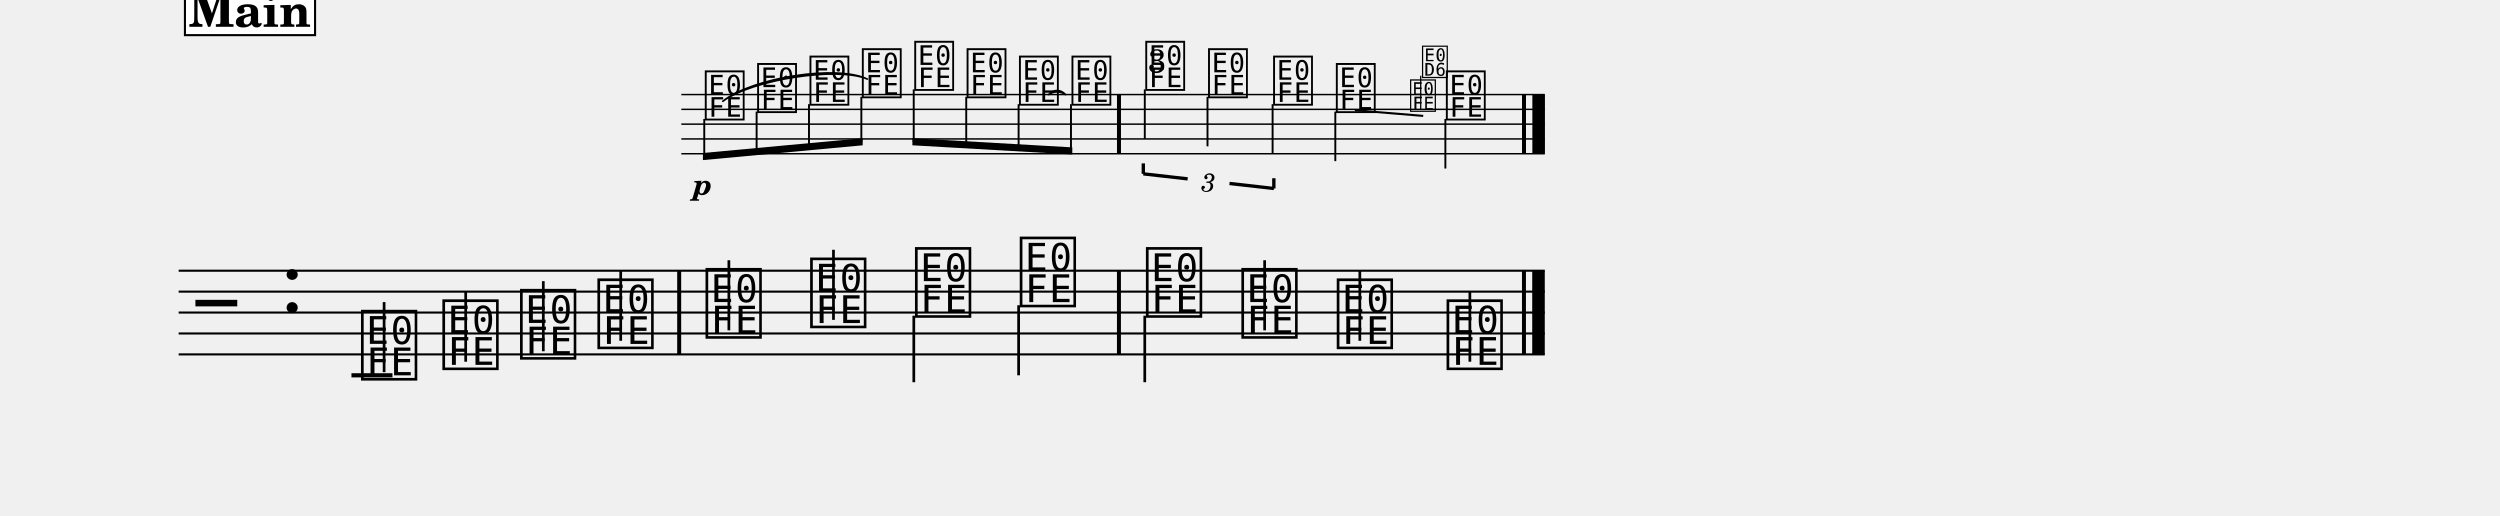
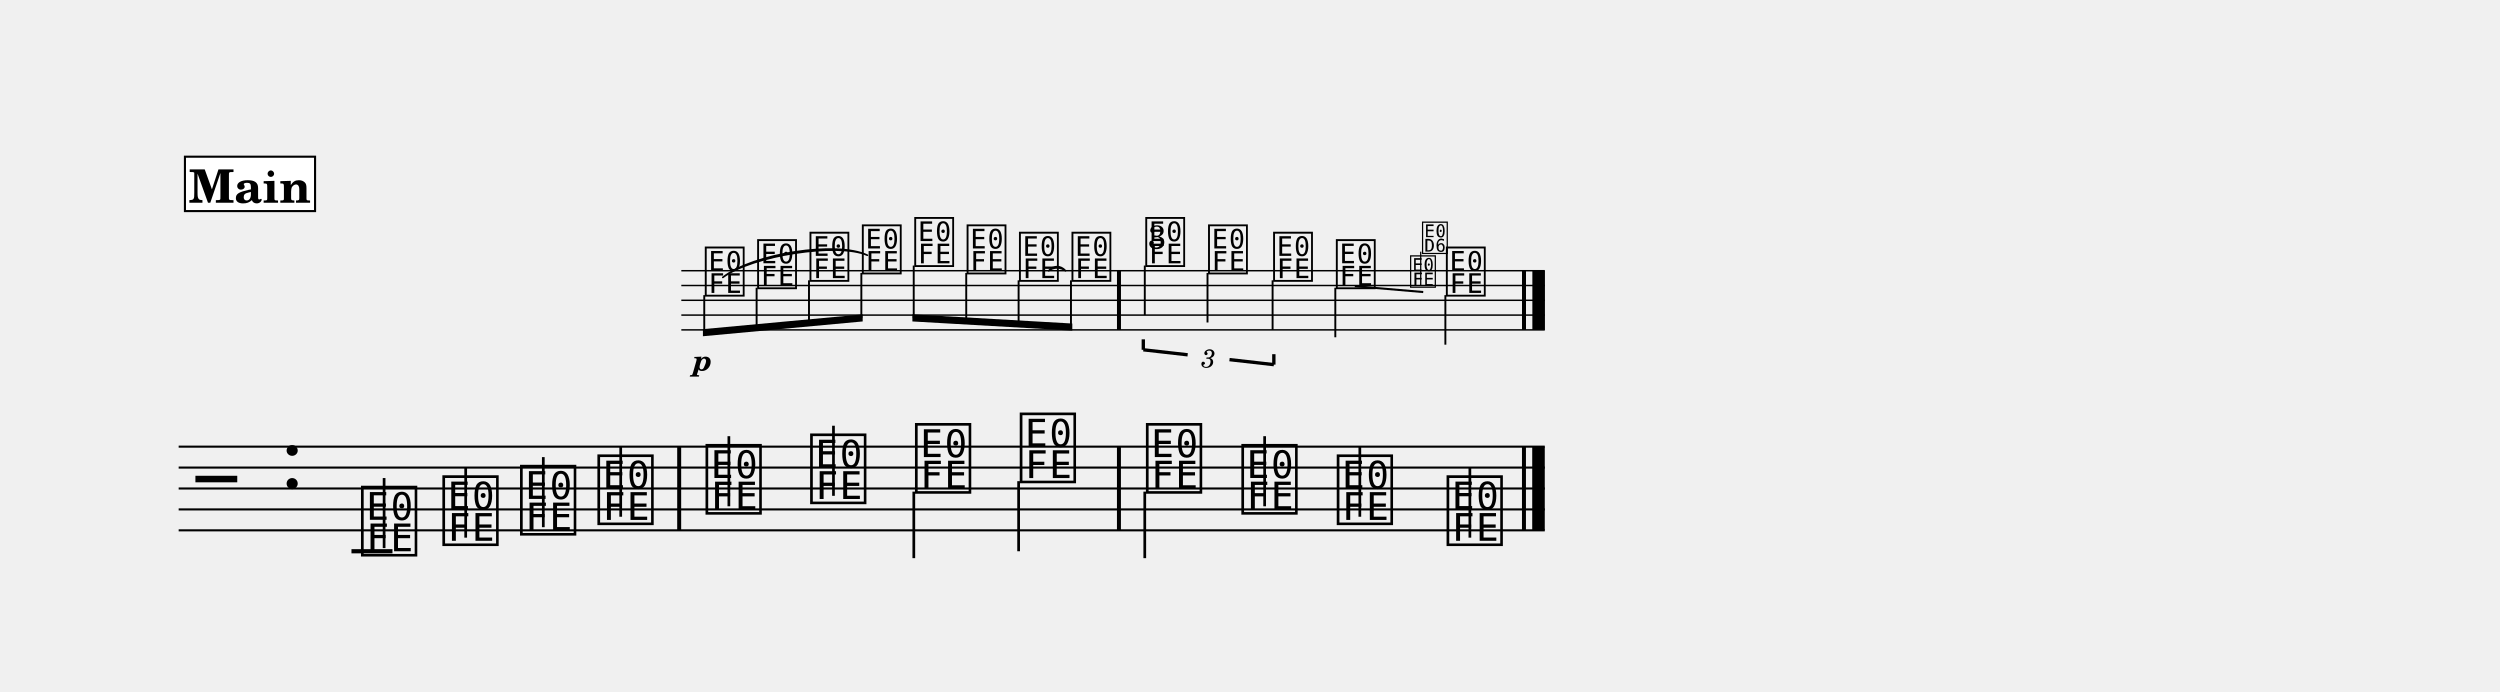
- <svg xmlns="http://www.w3.org/2000/svg" width="1195.0" height="246.3" viewBox="0 0 119.50 24.63" font-family="TeX Gyre Schola, serif">
+ <svg xmlns="http://www.w3.org/2000/svg" width="1195.0" height="330.4" viewBox="0 0 119.50 33.04" font-family="TeX Gyre Schola, serif">
  <style>
  @font-face { font-family: 'Emmentaler'; src: local('Emmentaler'); }
  .music { font-family: 'Emmentaler', serif; }
</style>
  <g transform="translate(8.54,0.00) scale(1,1)">
-     <g transform="translate(0.00,4.52) scale(0.7071,0.7071)">
+     <g transform="translate(0.00,12.94) scale(0.7071,0.7071)">
      <line x1="33.98" y1="0.00" x2="92.35" y2="0.00" stroke="#000000" stroke-width="0.100" />
      <line x1="33.98" y1="1.00" x2="92.35" y2="1.00" stroke="#000000" stroke-width="0.100" />
      <line x1="33.98" y1="2.00" x2="92.35" y2="2.00" stroke="#000000" stroke-width="0.100" />
      <line x1="33.98" y1="3.00" x2="92.35" y2="3.00" stroke="#000000" stroke-width="0.100" />
      <line x1="33.98" y1="4.00" x2="92.35" y2="4.00" stroke="#000000" stroke-width="0.100" />
      <text class="music" x="35.44" y="1.50" font-size="4.00" data-pos="336"></text>
      <text class="music" x="38.98" y="1.00" font-size="4.00" data-pos="343"></text>
      <text class="music" x="42.52" y="0.50" font-size="4.00" data-pos="345"></text>
      <text class="music" x="46.06" y="0.00" font-size="4.00" data-pos="347"></text>
      <text class="music" x="49.60" y="-0.50" font-size="4.00" data-pos="350"></text>
      <text class="music" x="53.14" y="0.00" font-size="4.00" data-pos="352"></text>
      <text class="music" x="56.68" y="0.50" font-size="4.00" data-pos="354"></text>
      <text class="music" x="60.23" y="0.50" font-size="4.00" data-pos="357"></text>
      <text class="music" x="65.22" y="-0.50" font-size="4.00" data-pos="374"></text>
      <line x1="65.31" y1="-0.35" x2="65.31" y2="3.00" stroke="#000000" stroke-width="0.130" />
      <text class="music" x="69.46" y="0.00" font-size="4.00" data-pos="387"></text>
      <line x1="69.55" y1="0.15" x2="69.55" y2="3.50" stroke="#000000" stroke-width="0.130" />
      <text class="music" x="73.86" y="0.50" font-size="4.00" data-pos="389"></text>
      <line x1="73.95" y1="0.65" x2="73.95" y2="4.00" stroke="#000000" stroke-width="0.130" />
      <text class="music" x="78.10" y="1.00" font-size="4.00" data-pos="393"></text>
      <line x1="78.19" y1="1.15" x2="78.19" y2="4.50" stroke="#000000" stroke-width="0.130" />
      <text class="music" x="85.54" y="1.50" font-size="4.00" data-pos="419"></text>
      <line x1="85.63" y1="1.65" x2="85.63" y2="5.00" stroke="#000000" stroke-width="0.130" />
      <rect x="63.43" y="0.00" width="0.27" height="4.00" data-pos="359" />
      <rect x="90.81" y="0.00" width="0.27" height="4.00" data-pos="421" />
      <rect x="91.51" y="0.00" width="0.85" height="4.00" data-pos="421" />
    </g>
-     <line x1="0.00" y1="12.94" x2="65.30" y2="12.94" stroke="#000000" stroke-width="0.100" />
-     <line x1="0.00" y1="13.94" x2="65.30" y2="13.94" stroke="#000000" stroke-width="0.100" />
-     <line x1="0.00" y1="14.94" x2="65.30" y2="14.94" stroke="#000000" stroke-width="0.100" />
-     <line x1="0.00" y1="15.94" x2="65.30" y2="15.94" stroke="#000000" stroke-width="0.100" />
-     <line x1="0.00" y1="16.94" x2="65.30" y2="16.94" stroke="#000000" stroke-width="0.100" />
-     <text class="music" x="0.80" y="15.94" font-size="4.00"></text>
-     <text class="music" x="4.88" y="14.94" font-size="4.00" data-pos="219"></text>
-     <line x1="8.26" y1="17.94" x2="10.22" y2="17.94" stroke="#000000" stroke-width="0.200" />
-     <text class="music" x="8.59" y="17.94" font-size="4.00" data-pos="257"></text>
-     <line x1="9.82" y1="17.79" x2="9.82" y2="14.44" stroke="#000000" stroke-width="0.130" />
-     <text class="music" x="12.48" y="17.44" font-size="4.00" data-pos="268"></text>
-     <line x1="13.72" y1="17.29" x2="13.72" y2="13.94" stroke="#000000" stroke-width="0.130" />
-     <text class="music" x="16.19" y="16.94" font-size="4.00" data-pos="270"></text>
-     <line x1="17.43" y1="16.79" x2="17.43" y2="13.44" stroke="#000000" stroke-width="0.130" />
-     <text class="music" x="19.89" y="16.44" font-size="4.00" data-pos="272"></text>
-     <line x1="21.13" y1="16.29" x2="21.13" y2="12.94" stroke="#000000" stroke-width="0.130" />
-     <text class="music" x="25.06" y="15.94" font-size="4.00" data-pos="276"></text>
-     <line x1="26.30" y1="15.79" x2="26.30" y2="12.44" stroke="#000000" stroke-width="0.130" />
-     <text class="music" x="30.06" y="15.44" font-size="4.00" data-pos="279"></text>
-     <line x1="31.30" y1="15.29" x2="31.30" y2="11.94" stroke="#000000" stroke-width="0.130" />
-     <text class="music" x="35.07" y="14.94" font-size="4.00" data-pos="281"></text>
-     <line x1="35.14" y1="15.09" x2="35.14" y2="18.27" stroke="#000000" stroke-width="0.130" />
-     <text class="music" x="40.08" y="14.44" font-size="4.00" data-pos="283"></text>
-     <line x1="40.15" y1="14.59" x2="40.15" y2="17.94" stroke="#000000" stroke-width="0.130" />
-     <text class="music" x="46.11" y="14.94" font-size="4.00" data-pos="287"></text>
-     <line x1="46.18" y1="15.09" x2="46.18" y2="18.27" stroke="#000000" stroke-width="0.130" />
-     <text class="music" x="50.67" y="15.94" font-size="4.00" data-pos="290"></text>
-     <line x1="51.91" y1="15.79" x2="51.91" y2="12.44" stroke="#000000" stroke-width="0.130" />
-     <text class="music" x="55.23" y="16.44" font-size="4.00" data-pos="292"></text>
-     <line x1="56.46" y1="16.29" x2="56.46" y2="12.94" stroke="#000000" stroke-width="0.130" />
-     <text class="music" x="60.48" y="17.44" font-size="4.00" data-pos="294"></text>
-     <line x1="61.72" y1="17.29" x2="61.72" y2="13.94" stroke="#000000" stroke-width="0.130" />
-     <rect x="23.83" y="12.94" width="0.19" height="4.00" data-pos="274" />
-     <rect x="44.85" y="12.94" width="0.19" height="4.00" data-pos="285" />
-     <rect x="64.21" y="12.94" width="0.19" height="4.00" data-pos="296" />
-     <rect x="64.70" y="12.94" width="0.60" height="4.00" data-pos="296" />
-     <g transform="translate(0.00,4.52) scale(0.7071,0.7071)">
+     <line x1="0.00" y1="21.35" x2="65.30" y2="21.35" stroke="#000000" stroke-width="0.100" />
+     <line x1="0.00" y1="22.35" x2="65.30" y2="22.35" stroke="#000000" stroke-width="0.100" />
+     <line x1="0.00" y1="23.35" x2="65.30" y2="23.35" stroke="#000000" stroke-width="0.100" />
+     <line x1="0.00" y1="24.35" x2="65.30" y2="24.35" stroke="#000000" stroke-width="0.100" />
+     <line x1="0.00" y1="25.35" x2="65.30" y2="25.35" stroke="#000000" stroke-width="0.100" />
+     <text class="music" x="0.80" y="24.35" font-size="4.00"></text>
+     <text class="music" x="4.88" y="23.35" font-size="4.00" data-pos="219"></text>
+     <line x1="8.26" y1="26.35" x2="10.22" y2="26.35" stroke="#000000" stroke-width="0.200" />
+     <text class="music" x="8.59" y="26.35" font-size="4.00" data-pos="257"></text>
+     <line x1="9.82" y1="26.20" x2="9.82" y2="22.85" stroke="#000000" stroke-width="0.130" />
+     <text class="music" x="12.48" y="25.85" font-size="4.00" data-pos="268"></text>
+     <line x1="13.72" y1="25.70" x2="13.72" y2="22.35" stroke="#000000" stroke-width="0.130" />
+     <text class="music" x="16.19" y="25.35" font-size="4.00" data-pos="270"></text>
+     <line x1="17.43" y1="25.20" x2="17.43" y2="21.85" stroke="#000000" stroke-width="0.130" />
+     <text class="music" x="19.89" y="24.85" font-size="4.00" data-pos="272"></text>
+     <line x1="21.13" y1="24.70" x2="21.13" y2="21.35" stroke="#000000" stroke-width="0.130" />
+     <text class="music" x="25.06" y="24.35" font-size="4.00" data-pos="276"></text>
+     <line x1="26.30" y1="24.20" x2="26.30" y2="20.85" stroke="#000000" stroke-width="0.130" />
+     <text class="music" x="30.06" y="23.85" font-size="4.00" data-pos="279"></text>
+     <line x1="31.30" y1="23.70" x2="31.30" y2="20.35" stroke="#000000" stroke-width="0.130" />
+     <text class="music" x="35.07" y="23.35" font-size="4.00" data-pos="281"></text>
+     <line x1="35.14" y1="23.50" x2="35.14" y2="26.68" stroke="#000000" stroke-width="0.130" />
+     <text class="music" x="40.08" y="22.85" font-size="4.00" data-pos="283"></text>
+     <line x1="40.15" y1="23.00" x2="40.15" y2="26.35" stroke="#000000" stroke-width="0.130" />
+     <text class="music" x="46.11" y="23.35" font-size="4.00" data-pos="287"></text>
+     <line x1="46.18" y1="23.50" x2="46.18" y2="26.68" stroke="#000000" stroke-width="0.130" />
+     <text class="music" x="50.67" y="24.35" font-size="4.00" data-pos="290"></text>
+     <line x1="51.91" y1="24.20" x2="51.91" y2="20.85" stroke="#000000" stroke-width="0.130" />
+     <text class="music" x="55.23" y="24.85" font-size="4.00" data-pos="292"></text>
+     <line x1="56.46" y1="24.70" x2="56.46" y2="21.35" stroke="#000000" stroke-width="0.130" />
+     <text class="music" x="60.48" y="25.85" font-size="4.00" data-pos="294"></text>
+     <line x1="61.72" y1="25.70" x2="61.72" y2="22.35" stroke="#000000" stroke-width="0.130" />
+     <rect x="23.83" y="21.35" width="0.19" height="4.00" data-pos="274" />
+     <rect x="44.85" y="21.35" width="0.19" height="4.00" data-pos="285" />
+     <rect x="64.21" y="21.35" width="0.19" height="4.00" data-pos="296" />
+     <rect x="64.70" y="21.35" width="0.60" height="4.00" data-pos="296" />
+     <g transform="translate(0.00,12.94) scale(0.7071,0.7071)">
      <polygon points="35.44,3.95 46.24,2.95 46.24,3.43 35.44,4.43" />
      <line x1="35.53" y1="1.65" x2="35.53" y2="4.18" stroke="#000000" stroke-width="0.130" />
      <line x1="39.07" y1="1.15" x2="39.07" y2="3.85" stroke="#000000" stroke-width="0.130" />
      <line x1="42.61" y1="0.65" x2="42.61" y2="3.53" stroke="#000000" stroke-width="0.130" />
      <line x1="46.15" y1="0.15" x2="46.15" y2="3.20" stroke="#000000" stroke-width="0.130" />
    </g>
-     <g transform="translate(0.00,4.52) scale(0.7071,0.7071)">
+     <g transform="translate(0.00,12.94) scale(0.7071,0.7071)">
      <polygon points="49.60,2.95 60.41,3.57 60.41,4.05 49.60,3.43" />
      <line x1="49.69" y1="-0.35" x2="49.69" y2="3.20" stroke="#000000" stroke-width="0.130" />
      <line x1="53.24" y1="0.15" x2="53.24" y2="3.40" stroke="#000000" stroke-width="0.130" />
      <line x1="56.78" y1="0.65" x2="56.78" y2="3.60" stroke="#000000" stroke-width="0.130" />
      <line x1="60.32" y1="0.65" x2="60.32" y2="3.80" stroke="#000000" stroke-width="0.130" />
    </g>
-     <path d="M 41.59,4.52 C 41.81,4.26 42.16,4.26 42.39,4.52 C 42.16,4.35 41.81,4.35 41.59,4.52 Z" stroke="#000000" stroke-width="0.08" stroke-linecap="round" stroke-linejoin="round" />
-     <path d="M 26.01,4.84 C 27.43,3.70 31.48,3.08 32.92,3.78 C 31.50,3.17 27.45,3.79 26.01,4.84 Z" stroke="#000000" stroke-width="0.08" stroke-linecap="round" stroke-linejoin="round" />
-     <text x="25.06" y="9.31" font-size="1.41" font-weight="bold" font-style="italic" text-anchor="middle" data-pos="339">p</text>
-     <line x1="46.11" y1="8.31" x2="46.11" y2="7.81" stroke="#000000" stroke-width="0.160" data-pos="361" />
-     <line x1="46.11" y1="8.31" x2="48.23" y2="8.55" stroke="#000000" stroke-width="0.160" data-pos="361" />
-     <line x1="50.23" y1="8.77" x2="52.35" y2="9.01" stroke="#000000" stroke-width="0.160" data-pos="361" />
-     <line x1="52.35" y1="9.01" x2="52.35" y2="8.52" stroke="#000000" stroke-width="0.160" data-pos="361" />
-     <text x="49.23" y="8.66" font-size="1.23" font-style="italic" text-anchor="middle" dominant-baseline="central" data-pos="361">3</text>
-     <line x1="56.22" y1="5.27" x2="59.49" y2="5.54" stroke="#000000" stroke-width="0.100" data-pos="393" />
-     <text class="music" x="58.80" y="5.23" font-size="1.84" data-pos="406"></text>
-     <line x1="59.37" y1="5.23" x2="59.37" y2="3.62" stroke="#000000" stroke-width="0.060" data-pos="406" />
-     <text class="music" x="59.37" y="3.62" font-size="1.84" data-pos="406"></text>
-     <text x="46.77" y="3.46" font-size="1.58" text-anchor="middle" data-pos="374">3</text>
-     <rect x="0.30" y="-0.92" width="6.22" height="2.60" fill="#FFFFFF" stroke="#000000" stroke-width="0.100" data-pos="229" />
-     <text x="3.41" y="1.28" font-size="2.20" font-weight="bold" text-anchor="middle" data-pos="229">Main</text>
+     <path d="M 41.59,12.94 C 41.81,12.68 42.16,12.68 42.39,12.94 C 42.16,12.76 41.81,12.76 41.59,12.94 Z" stroke="#000000" stroke-width="0.08" stroke-linecap="round" stroke-linejoin="round" />
+     <path d="M 26.01,13.26 C 27.43,12.12 31.48,11.50 32.92,12.20 C 31.50,11.58 27.45,12.20 26.01,13.26 Z" stroke="#000000" stroke-width="0.08" stroke-linecap="round" stroke-linejoin="round" />
+     <text x="25.06" y="17.72" font-size="1.41" font-weight="bold" font-style="italic" text-anchor="middle" data-pos="339">p</text>
+     <line x1="46.11" y1="16.72" x2="46.11" y2="16.22" stroke="#000000" stroke-width="0.160" data-pos="361" />
+     <line x1="46.11" y1="16.72" x2="48.23" y2="16.96" stroke="#000000" stroke-width="0.160" data-pos="361" />
+     <line x1="50.23" y1="17.19" x2="52.35" y2="17.43" stroke="#000000" stroke-width="0.160" data-pos="361" />
+     <line x1="52.35" y1="17.43" x2="52.35" y2="16.93" stroke="#000000" stroke-width="0.160" data-pos="361" />
+     <text x="49.23" y="17.07" font-size="1.23" font-style="italic" text-anchor="middle" dominant-baseline="central" data-pos="361">3</text>
+     <line x1="56.22" y1="13.68" x2="59.49" y2="13.96" stroke="#000000" stroke-width="0.100" data-pos="393" />
+     <text class="music" x="58.80" y="13.64" font-size="1.84" data-pos="406"></text>
+     <line x1="59.37" y1="13.64" x2="59.37" y2="12.03" stroke="#000000" stroke-width="0.060" data-pos="406" />
+     <text class="music" x="59.37" y="12.03" font-size="1.84" data-pos="406"></text>
+     <text x="46.77" y="11.88" font-size="1.58" text-anchor="middle" data-pos="374">3</text>
+     <rect x="0.30" y="7.49" width="6.22" height="2.60" fill="#FFFFFF" stroke="#000000" stroke-width="0.100" data-pos="229" />
+     <text x="3.41" y="9.69" font-size="2.20" font-weight="bold" text-anchor="middle" data-pos="229">Main</text>
  </g>
</svg>
